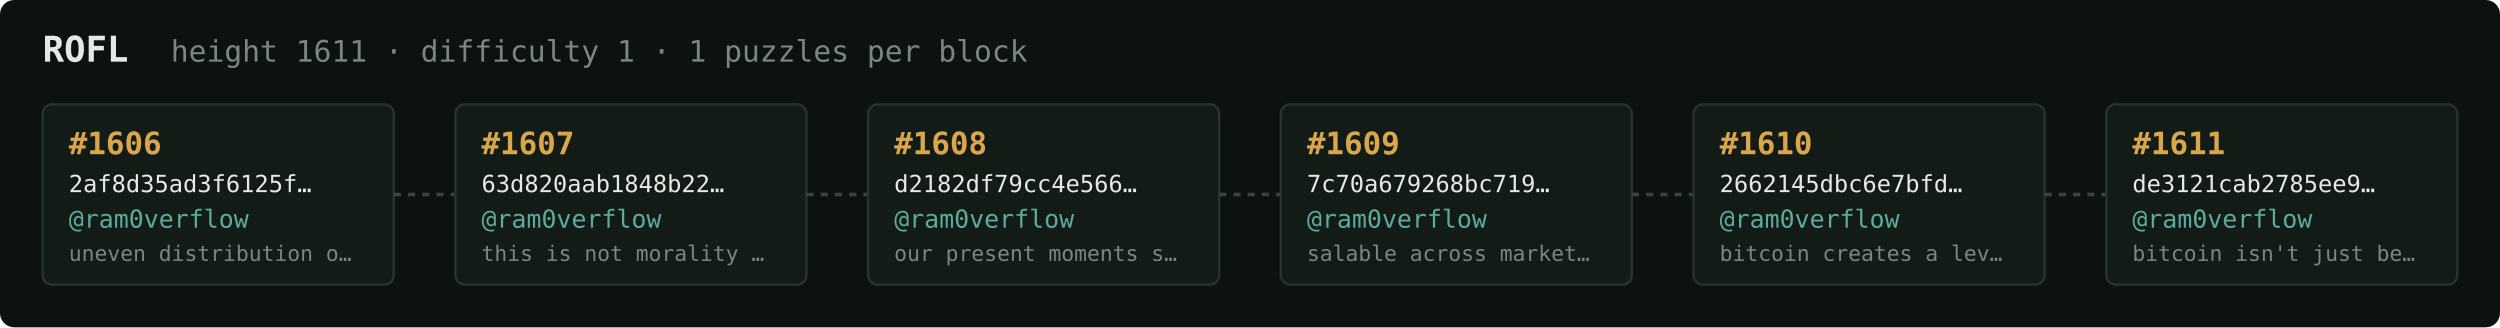
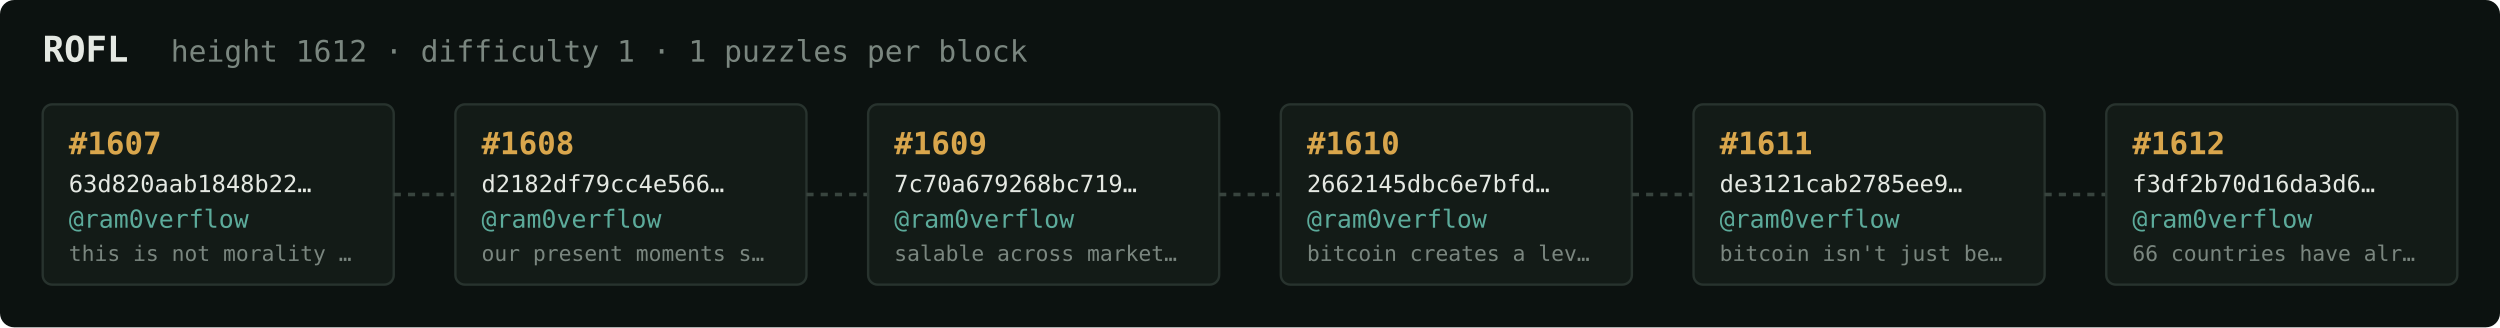
<svg xmlns="http://www.w3.org/2000/svg" width="1054" height="138" viewBox="0 0 1054 138" font-family="ui-monospace,SFMono-Regular,Menlo,monospace">
  <rect fill="#0c1210" width="1054" height="138" rx="6" />
  <text x="18" y="26" fill="#e5e9e3" font-size="15" font-weight="700">ROFL</text>
-   <text x="72" y="26" fill="#7a867f" font-size="12.5">height 1611 · difficulty 1 · 1 puzzles per block</text>
+   <text x="72" y="26" fill="#7a867f" font-size="12.5">height 1612 · difficulty 1 · 1 puzzles per block</text>
  <rect x="18" y="44" width="148" height="76" rx="4" fill="#131b17" stroke="#28332e" stroke-width="1" />
-   <text x="29" y="65" fill="#d9a64c" font-size="13" font-weight="700">#1606</text>
-   <text x="29" y="81" fill="#e5e9e3" font-size="10">2af8d35ad3f6125f…</text>
+   <text x="29" y="65" fill="#d9a64c" font-size="13" font-weight="700">#1607</text>
+   <text x="29" y="81" fill="#e5e9e3" font-size="10">63d820aab1848b22…</text>
  <text x="29" y="96" fill="#5cab9b" font-size="10.5">@ram0verflow</text>
-   <text x="29" y="110" fill="#7a867f" font-size="9">uneven distribution o…</text>
+   <text x="29" y="110" fill="#7a867f" font-size="9">this is not morality …</text>
  <line x1="166" y1="82.0" x2="192" y2="82.0" stroke="#38443e" stroke-width="1.5" stroke-dasharray="3 3" />
  <rect x="192" y="44" width="148" height="76" rx="4" fill="#131b17" stroke="#28332e" stroke-width="1" />
-   <text x="203" y="65" fill="#d9a64c" font-size="13" font-weight="700">#1607</text>
-   <text x="203" y="81" fill="#e5e9e3" font-size="10">63d820aab1848b22…</text>
+   <text x="203" y="65" fill="#d9a64c" font-size="13" font-weight="700">#1608</text>
+   <text x="203" y="81" fill="#e5e9e3" font-size="10">d2182df79cc4e566…</text>
  <text x="203" y="96" fill="#5cab9b" font-size="10.5">@ram0verflow</text>
-   <text x="203" y="110" fill="#7a867f" font-size="9">this is not morality …</text>
+   <text x="203" y="110" fill="#7a867f" font-size="9">our present moments s…</text>
  <line x1="340" y1="82.0" x2="366" y2="82.0" stroke="#38443e" stroke-width="1.5" stroke-dasharray="3 3" />
  <rect x="366" y="44" width="148" height="76" rx="4" fill="#131b17" stroke="#28332e" stroke-width="1" />
-   <text x="377" y="65" fill="#d9a64c" font-size="13" font-weight="700">#1608</text>
-   <text x="377" y="81" fill="#e5e9e3" font-size="10">d2182df79cc4e566…</text>
+   <text x="377" y="65" fill="#d9a64c" font-size="13" font-weight="700">#1609</text>
+   <text x="377" y="81" fill="#e5e9e3" font-size="10">7c70a679268bc719…</text>
  <text x="377" y="96" fill="#5cab9b" font-size="10.5">@ram0verflow</text>
-   <text x="377" y="110" fill="#7a867f" font-size="9">our present moments s…</text>
+   <text x="377" y="110" fill="#7a867f" font-size="9">salable across market…</text>
  <line x1="514" y1="82.0" x2="540" y2="82.0" stroke="#38443e" stroke-width="1.5" stroke-dasharray="3 3" />
  <rect x="540" y="44" width="148" height="76" rx="4" fill="#131b17" stroke="#28332e" stroke-width="1" />
-   <text x="551" y="65" fill="#d9a64c" font-size="13" font-weight="700">#1609</text>
-   <text x="551" y="81" fill="#e5e9e3" font-size="10">7c70a679268bc719…</text>
+   <text x="551" y="65" fill="#d9a64c" font-size="13" font-weight="700">#1610</text>
+   <text x="551" y="81" fill="#e5e9e3" font-size="10">2662145dbc6e7bfd…</text>
  <text x="551" y="96" fill="#5cab9b" font-size="10.5">@ram0verflow</text>
-   <text x="551" y="110" fill="#7a867f" font-size="9">salable across market…</text>
+   <text x="551" y="110" fill="#7a867f" font-size="9">bitcoin creates a lev…</text>
  <line x1="688" y1="82.0" x2="714" y2="82.0" stroke="#38443e" stroke-width="1.5" stroke-dasharray="3 3" />
  <rect x="714" y="44" width="148" height="76" rx="4" fill="#131b17" stroke="#28332e" stroke-width="1" />
-   <text x="725" y="65" fill="#d9a64c" font-size="13" font-weight="700">#1610</text>
-   <text x="725" y="81" fill="#e5e9e3" font-size="10">2662145dbc6e7bfd…</text>
+   <text x="725" y="65" fill="#d9a64c" font-size="13" font-weight="700">#1611</text>
+   <text x="725" y="81" fill="#e5e9e3" font-size="10">de3121cab2785ee9…</text>
  <text x="725" y="96" fill="#5cab9b" font-size="10.5">@ram0verflow</text>
-   <text x="725" y="110" fill="#7a867f" font-size="9">bitcoin creates a lev…</text>
+   <text x="725" y="110" fill="#7a867f" font-size="9">bitcoin isn't just be…</text>
  <line x1="862" y1="82.0" x2="888" y2="82.0" stroke="#38443e" stroke-width="1.5" stroke-dasharray="3 3" />
  <rect x="888" y="44" width="148" height="76" rx="4" fill="#131b17" stroke="#28332e" stroke-width="1" />
-   <text x="899" y="65" fill="#d9a64c" font-size="13" font-weight="700">#1611</text>
-   <text x="899" y="81" fill="#e5e9e3" font-size="10">de3121cab2785ee9…</text>
+   <text x="899" y="65" fill="#d9a64c" font-size="13" font-weight="700">#1612</text>
+   <text x="899" y="81" fill="#e5e9e3" font-size="10">f3df2b70d16da3d6…</text>
  <text x="899" y="96" fill="#5cab9b" font-size="10.5">@ram0verflow</text>
-   <text x="899" y="110" fill="#7a867f" font-size="9">bitcoin isn't just be…</text>
+   <text x="899" y="110" fill="#7a867f" font-size="9">66 countries have alr…</text>
</svg>
